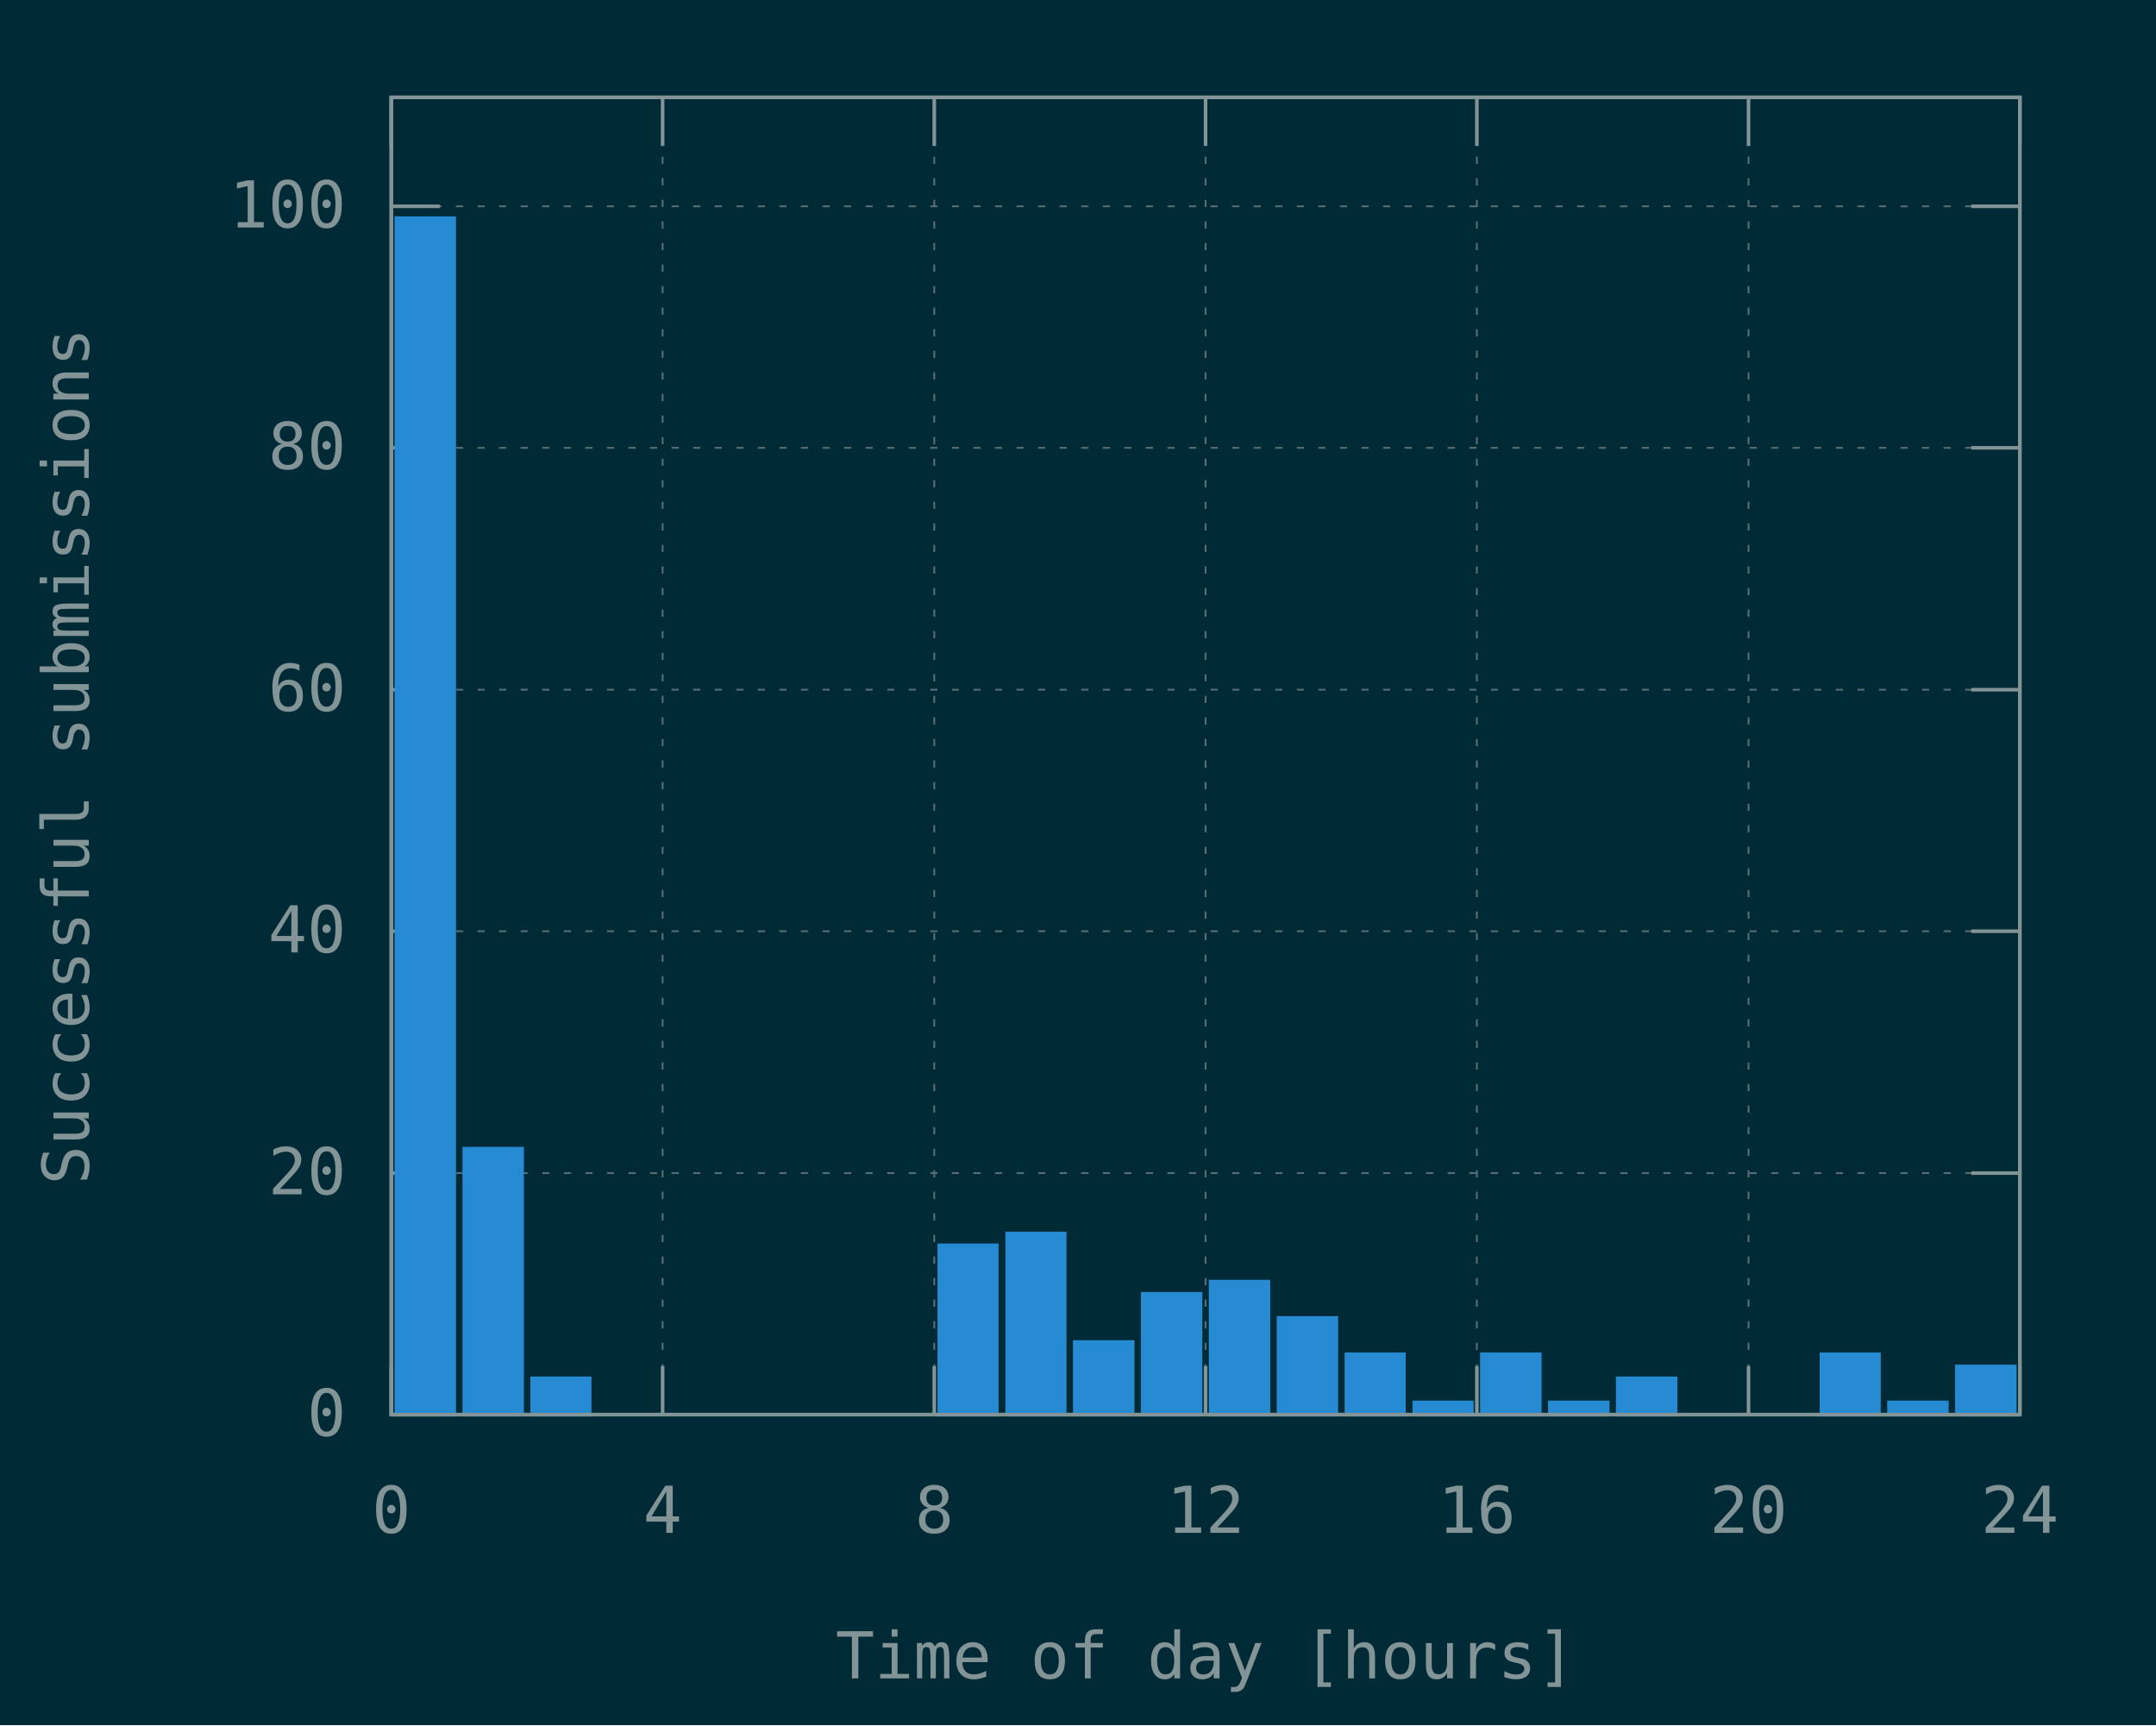
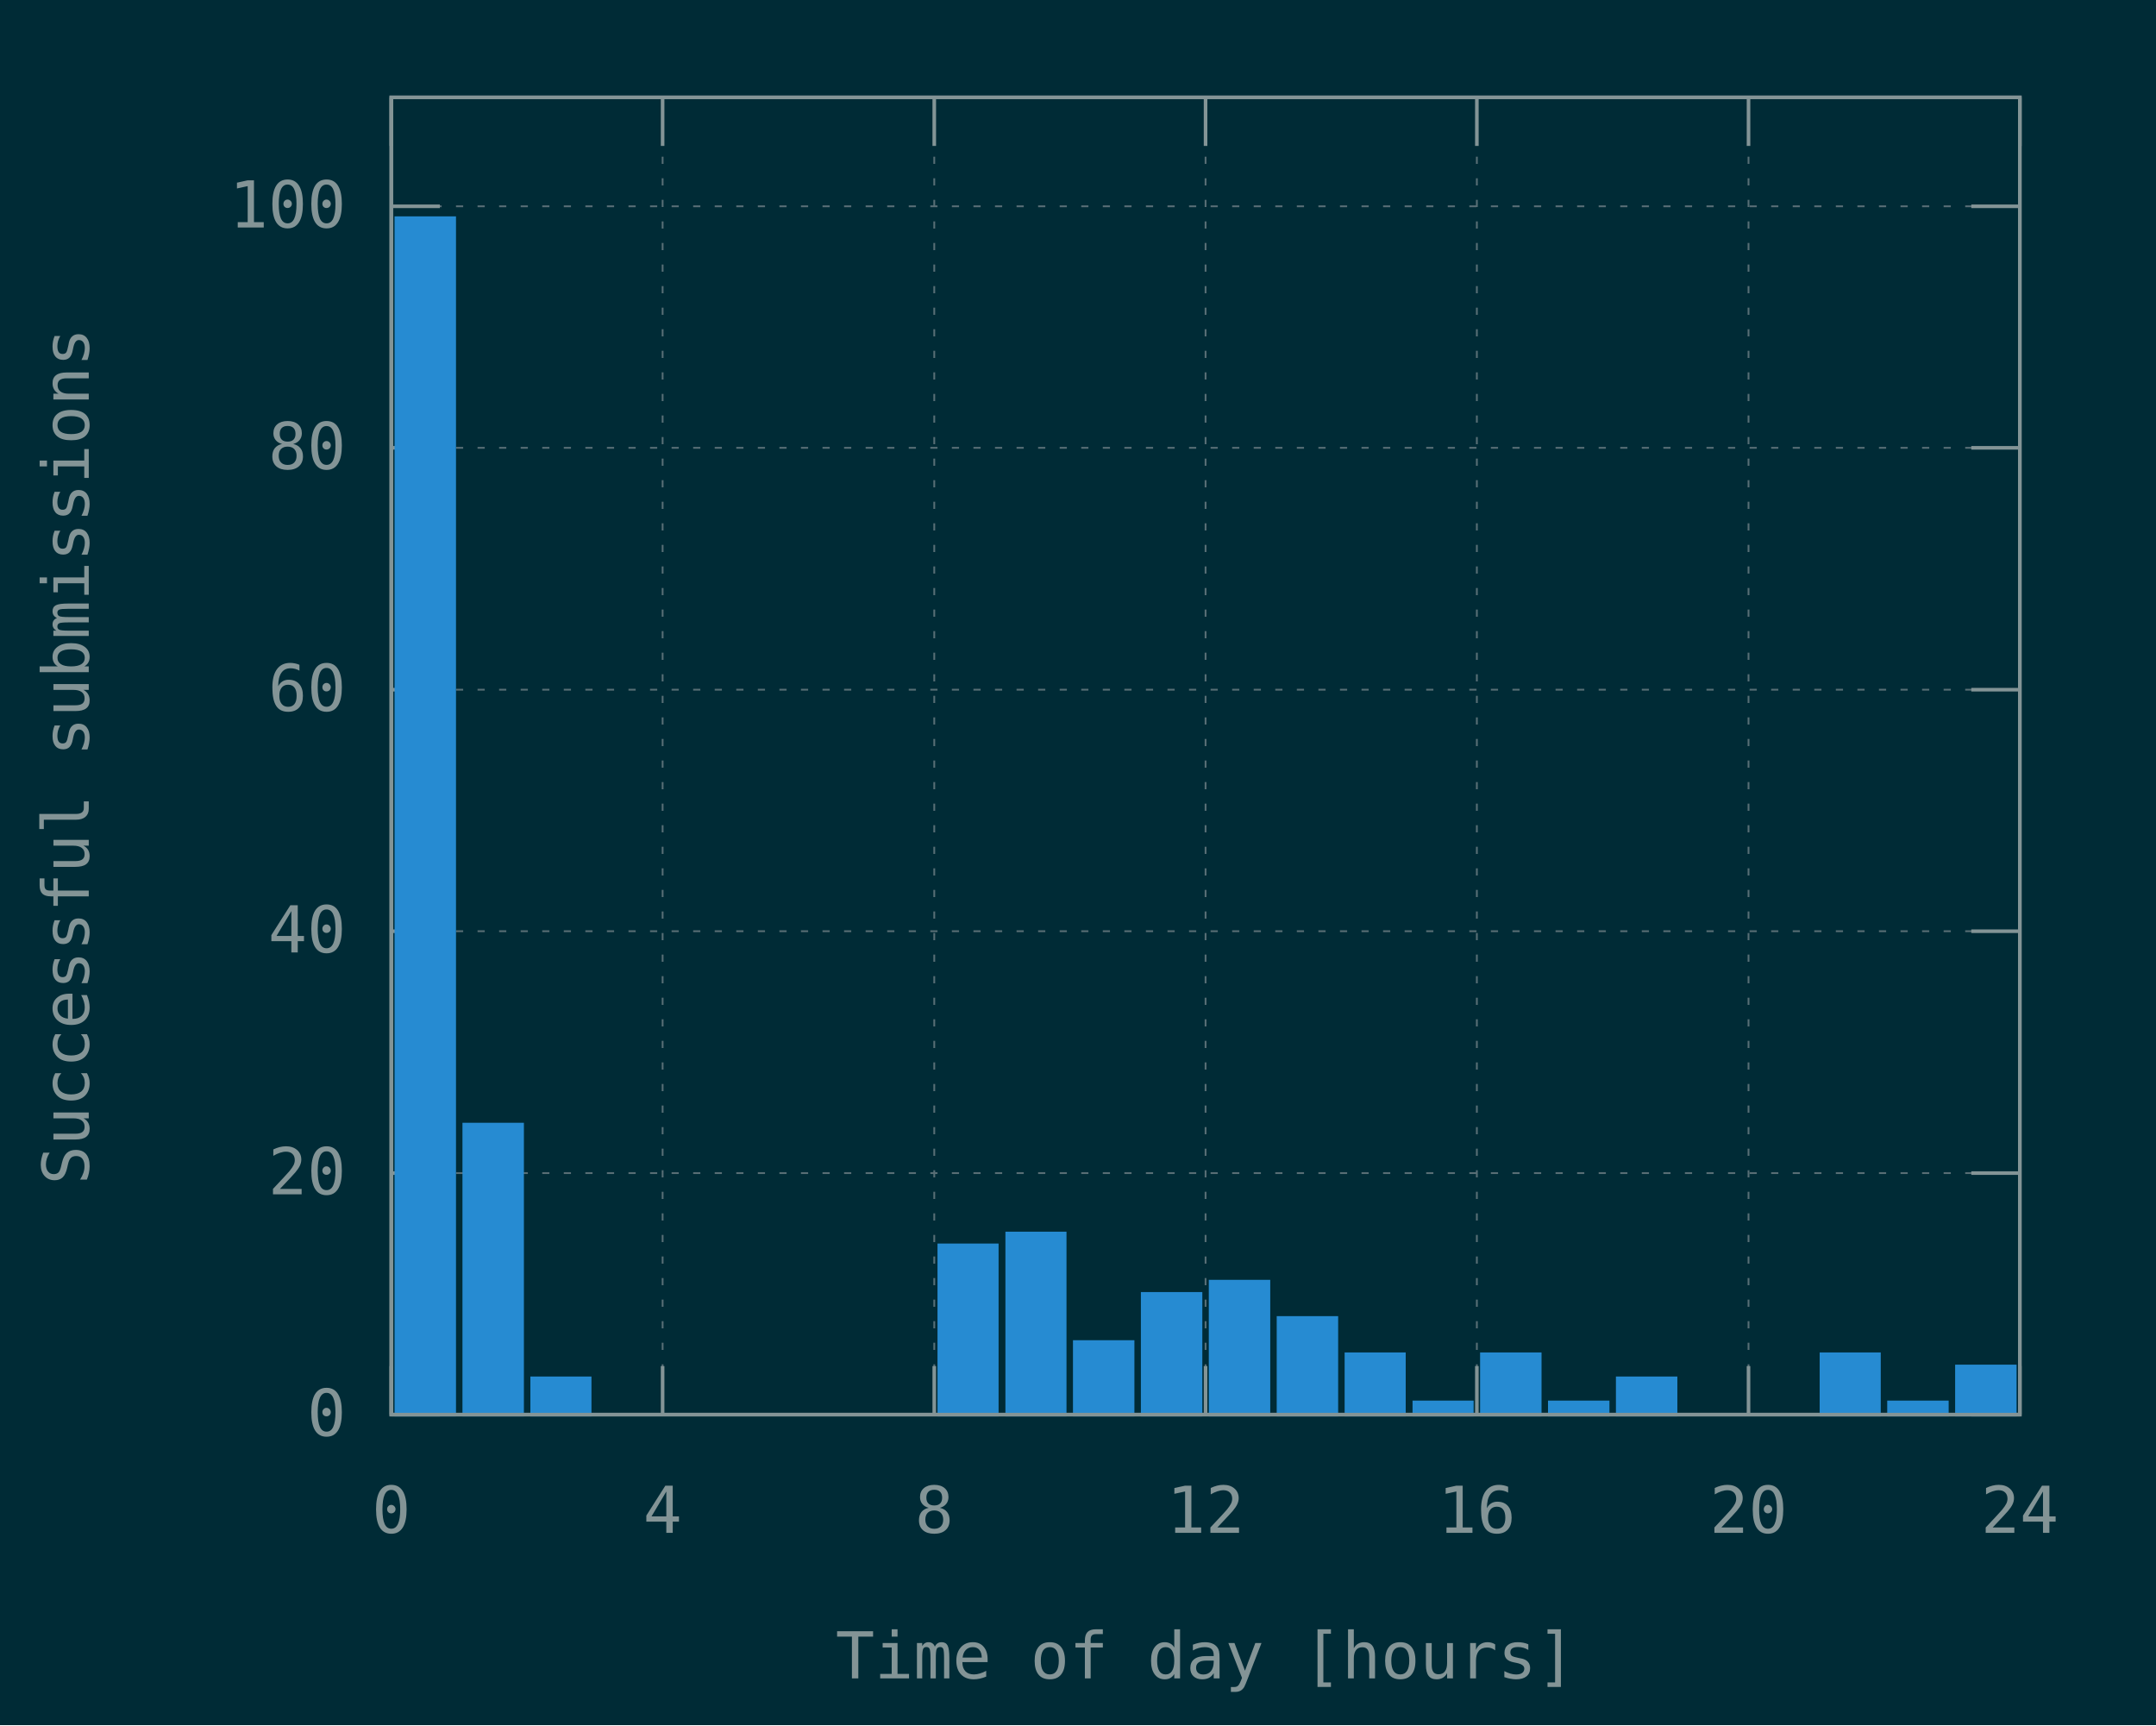
<svg xmlns="http://www.w3.org/2000/svg" xmlns:xlink="http://www.w3.org/1999/xlink" width="600" height="480" viewBox="0 0 600 480">
  <g id="gnuplot_canvas">
    <rect x="0" y="0" width="600" height="480" fill="#002b36" />
    <defs>
      <circle id="gpDot" r="0.5" stroke-width="0.5" stroke="currentColor" />
      <path id="gpPt0" stroke-width="0.148" stroke="currentColor" d="M-1,0 h2 M0,-1 v2" />
      <path id="gpPt1" stroke-width="0.148" stroke="currentColor" d="M-1,-1 L1,1 M1,-1 L-1,1" />
      <path id="gpPt2" stroke-width="0.148" stroke="currentColor" d="M-1,0 L1,0 M0,-1 L0,1 M-1,-1 L1,1 M-1,1 L1,-1" />
      <rect id="gpPt3" stroke-width="0.148" stroke="currentColor" x="-1" y="-1" width="2" height="2" />
      <rect id="gpPt4" stroke-width="0.148" stroke="currentColor" fill="currentColor" x="-1" y="-1" width="2" height="2" />
      <circle id="gpPt5" stroke-width="0.148" stroke="currentColor" cx="0" cy="0" r="1" />
      <use xlink:href="#gpPt5" id="gpPt6" fill="currentColor" stroke="none" />
      <path id="gpPt7" stroke-width="0.148" stroke="currentColor" d="M0,-1.33 L-1.33,0.67 L1.33,0.67 z" />
      <use xlink:href="#gpPt7" id="gpPt8" fill="currentColor" stroke="none" />
      <use xlink:href="#gpPt7" id="gpPt9" stroke="currentColor" transform="rotate(180)" />
      <use xlink:href="#gpPt9" id="gpPt10" fill="currentColor" stroke="none" />
      <use xlink:href="#gpPt3" id="gpPt11" stroke="currentColor" transform="rotate(45)" />
      <use xlink:href="#gpPt11" id="gpPt12" fill="currentColor" stroke="none" />
      <path id="gpPt13" stroke-width="0.148" stroke="currentColor" d="M0,1.330 L1.265,0.411 L0.782,-1.067 L-0.782,-1.076 L-1.265,0.411 z" />
      <use xlink:href="#gpPt13" id="gpPt14" fill="currentColor" stroke="none" />
      <filter id="textbox" filterUnits="objectBoundingBox" x="0" y="0" height="1" width="1">
        <feFlood flood-color="#002B36" flood-opacity="1" result="bgnd" />
        <feComposite in="SourceGraphic" in2="bgnd" operator="atop" />
      </filter>
      <filter id="greybox" filterUnits="objectBoundingBox" x="0" y="0" height="1" width="1">
        <feFlood flood-color="lightgrey" flood-opacity="1" result="grey" />
        <feComposite in="SourceGraphic" in2="grey" operator="atop" />
      </filter>
    </defs>
    <g fill="none" color="#002B36" stroke="currentColor" stroke-width="1.00" stroke-linecap="butt" stroke-linejoin="miter">
</g>
    <g fill="none" color="black" stroke="currentColor" stroke-width="1.00" stroke-linecap="butt" stroke-linejoin="miter">
</g>
    <g fill="none" color="black" stroke="rgb(131, 148, 150)" stroke-width="0.50" stroke-linecap="butt" stroke-linejoin="miter">
</g>
    <g fill="none" color="gray" stroke="currentColor" stroke-width="0.50" stroke-linecap="butt" stroke-linejoin="miter">
      <path stroke="rgb( 88, 110, 117)" stroke-dasharray="2,4" class="gridline" d="M108.9,393.6 L562.1,393.6  " />
    </g>
    <g fill="none" color="gray" stroke="rgb( 88, 110, 117)" stroke-width="1.00" stroke-linecap="butt" stroke-linejoin="miter">
</g>
    <g fill="none" color="black" stroke="currentColor" stroke-width="1.00" stroke-linecap="butt" stroke-linejoin="miter">
      <path stroke="rgb(131, 148, 150)" d="M108.9,393.6 L122.4,393.6 M562.1,393.6 L548.6,393.6  " />
      <g transform="translate(96.3,399.5)" stroke="none" fill="rgb(131,148,150)" font-family="Inconsolata" font-size="18.00" text-anchor="end">
        <text>
          <tspan font-family="Inconsolata"> 0</tspan>
        </text>
      </g>
    </g>
    <g fill="none" color="black" stroke="currentColor" stroke-width="1.00" stroke-linecap="butt" stroke-linejoin="miter">
</g>
    <g fill="none" color="black" stroke="rgb(131, 148, 150)" stroke-width="0.50" stroke-linecap="butt" stroke-linejoin="miter">
</g>
    <g fill="none" color="gray" stroke="currentColor" stroke-width="0.50" stroke-linecap="butt" stroke-linejoin="miter">
      <path stroke="rgb( 88, 110, 117)" stroke-dasharray="2,4" class="gridline" d="M108.9,326.4 L562.1,326.4  " />
    </g>
    <g fill="none" color="gray" stroke="rgb( 88, 110, 117)" stroke-width="1.00" stroke-linecap="butt" stroke-linejoin="miter">
</g>
    <g fill="none" color="black" stroke="currentColor" stroke-width="1.00" stroke-linecap="butt" stroke-linejoin="miter">
      <path stroke="rgb(131, 148, 150)" d="M108.9,326.4 L122.4,326.4 M562.1,326.4 L548.6,326.4  " />
      <g transform="translate(96.3,332.3)" stroke="none" fill="rgb(131,148,150)" font-family="Inconsolata" font-size="18.00" text-anchor="end">
        <text>
          <tspan font-family="Inconsolata"> 20</tspan>
        </text>
      </g>
    </g>
    <g fill="none" color="black" stroke="currentColor" stroke-width="1.00" stroke-linecap="butt" stroke-linejoin="miter">
</g>
    <g fill="none" color="black" stroke="rgb(131, 148, 150)" stroke-width="0.50" stroke-linecap="butt" stroke-linejoin="miter">
</g>
    <g fill="none" color="gray" stroke="currentColor" stroke-width="0.50" stroke-linecap="butt" stroke-linejoin="miter">
      <path stroke="rgb( 88, 110, 117)" stroke-dasharray="2,4" class="gridline" d="M108.9,259.1 L562.1,259.1  " />
    </g>
    <g fill="none" color="gray" stroke="rgb( 88, 110, 117)" stroke-width="1.00" stroke-linecap="butt" stroke-linejoin="miter">
</g>
    <g fill="none" color="black" stroke="currentColor" stroke-width="1.00" stroke-linecap="butt" stroke-linejoin="miter">
      <path stroke="rgb(131, 148, 150)" d="M108.9,259.1 L122.4,259.1 M562.1,259.1 L548.6,259.1  " />
      <g transform="translate(96.3,265.0)" stroke="none" fill="rgb(131,148,150)" font-family="Inconsolata" font-size="18.00" text-anchor="end">
        <text>
          <tspan font-family="Inconsolata"> 40</tspan>
        </text>
      </g>
    </g>
    <g fill="none" color="black" stroke="currentColor" stroke-width="1.00" stroke-linecap="butt" stroke-linejoin="miter">
</g>
    <g fill="none" color="black" stroke="rgb(131, 148, 150)" stroke-width="0.50" stroke-linecap="butt" stroke-linejoin="miter">
</g>
    <g fill="none" color="gray" stroke="currentColor" stroke-width="0.50" stroke-linecap="butt" stroke-linejoin="miter">
      <path stroke="rgb( 88, 110, 117)" stroke-dasharray="2,4" class="gridline" d="M108.9,191.9 L562.1,191.9  " />
    </g>
    <g fill="none" color="gray" stroke="rgb( 88, 110, 117)" stroke-width="1.00" stroke-linecap="butt" stroke-linejoin="miter">
</g>
    <g fill="none" color="black" stroke="currentColor" stroke-width="1.00" stroke-linecap="butt" stroke-linejoin="miter">
      <path stroke="rgb(131, 148, 150)" d="M108.9,191.9 L122.4,191.9 M562.1,191.9 L548.6,191.9  " />
      <g transform="translate(96.3,197.8)" stroke="none" fill="rgb(131,148,150)" font-family="Inconsolata" font-size="18.00" text-anchor="end">
        <text>
          <tspan font-family="Inconsolata"> 60</tspan>
        </text>
      </g>
    </g>
    <g fill="none" color="black" stroke="currentColor" stroke-width="1.00" stroke-linecap="butt" stroke-linejoin="miter">
</g>
    <g fill="none" color="black" stroke="rgb(131, 148, 150)" stroke-width="0.50" stroke-linecap="butt" stroke-linejoin="miter">
</g>
    <g fill="none" color="gray" stroke="currentColor" stroke-width="0.50" stroke-linecap="butt" stroke-linejoin="miter">
      <path stroke="rgb( 88, 110, 117)" stroke-dasharray="2,4" class="gridline" d="M108.9,124.6 L562.1,124.6  " />
    </g>
    <g fill="none" color="gray" stroke="rgb( 88, 110, 117)" stroke-width="1.00" stroke-linecap="butt" stroke-linejoin="miter">
</g>
    <g fill="none" color="black" stroke="currentColor" stroke-width="1.00" stroke-linecap="butt" stroke-linejoin="miter">
      <path stroke="rgb(131, 148, 150)" d="M108.9,124.6 L122.4,124.6 M562.1,124.6 L548.6,124.6  " />
      <g transform="translate(96.3,130.5)" stroke="none" fill="rgb(131,148,150)" font-family="Inconsolata" font-size="18.00" text-anchor="end">
        <text>
          <tspan font-family="Inconsolata"> 80</tspan>
        </text>
      </g>
    </g>
    <g fill="none" color="black" stroke="currentColor" stroke-width="1.00" stroke-linecap="butt" stroke-linejoin="miter">
</g>
    <g fill="none" color="black" stroke="rgb(131, 148, 150)" stroke-width="0.50" stroke-linecap="butt" stroke-linejoin="miter">
</g>
    <g fill="none" color="gray" stroke="currentColor" stroke-width="0.50" stroke-linecap="butt" stroke-linejoin="miter">
      <path stroke="rgb( 88, 110, 117)" stroke-dasharray="2,4" class="gridline" d="M108.9,57.4 L562.1,57.4  " />
    </g>
    <g fill="none" color="gray" stroke="rgb( 88, 110, 117)" stroke-width="1.00" stroke-linecap="butt" stroke-linejoin="miter">
</g>
    <g fill="none" color="black" stroke="currentColor" stroke-width="1.00" stroke-linecap="butt" stroke-linejoin="miter">
      <path stroke="rgb(131, 148, 150)" d="M108.9,57.4 L122.4,57.4 M562.1,57.4 L548.6,57.4  " />
      <g transform="translate(96.3,63.3)" stroke="none" fill="rgb(131,148,150)" font-family="Inconsolata" font-size="18.00" text-anchor="end">
        <text>
          <tspan font-family="Inconsolata"> 100</tspan>
        </text>
      </g>
    </g>
    <g fill="none" color="black" stroke="currentColor" stroke-width="1.00" stroke-linecap="butt" stroke-linejoin="miter">
</g>
    <g fill="none" color="black" stroke="rgb(131, 148, 150)" stroke-width="0.50" stroke-linecap="butt" stroke-linejoin="miter">
</g>
    <g fill="none" color="gray" stroke="currentColor" stroke-width="0.50" stroke-linecap="butt" stroke-linejoin="miter">
      <path stroke="rgb( 88, 110, 117)" stroke-dasharray="2,4" class="gridline" d="M108.9,393.6 L108.9,27.1  " />
    </g>
    <g fill="none" color="gray" stroke="rgb( 88, 110, 117)" stroke-width="1.00" stroke-linecap="butt" stroke-linejoin="miter">
</g>
    <g fill="none" color="black" stroke="currentColor" stroke-width="1.00" stroke-linecap="butt" stroke-linejoin="miter">
      <path stroke="rgb(131, 148, 150)" d="M108.9,393.6 L108.9,380.1 M108.9,27.1 L108.9,40.6  " />
      <g transform="translate(108.9,426.5)" stroke="none" fill="rgb(131,148,150)" font-family="Inconsolata" font-size="18.00" text-anchor="middle">
        <text>
          <tspan font-family="Inconsolata"> 0</tspan>
        </text>
      </g>
    </g>
    <g fill="none" color="black" stroke="currentColor" stroke-width="1.00" stroke-linecap="butt" stroke-linejoin="miter">
</g>
    <g fill="none" color="black" stroke="rgb(131, 148, 150)" stroke-width="0.50" stroke-linecap="butt" stroke-linejoin="miter">
</g>
    <g fill="none" color="gray" stroke="currentColor" stroke-width="0.50" stroke-linecap="butt" stroke-linejoin="miter">
      <path stroke="rgb( 88, 110, 117)" stroke-dasharray="2,4" class="gridline" d="M184.4,393.6 L184.4,27.1  " />
    </g>
    <g fill="none" color="gray" stroke="rgb( 88, 110, 117)" stroke-width="1.00" stroke-linecap="butt" stroke-linejoin="miter">
</g>
    <g fill="none" color="black" stroke="currentColor" stroke-width="1.00" stroke-linecap="butt" stroke-linejoin="miter">
      <path stroke="rgb(131, 148, 150)" d="M184.4,393.6 L184.4,380.1 M184.4,27.1 L184.4,40.6  " />
      <g transform="translate(184.4,426.5)" stroke="none" fill="rgb(131,148,150)" font-family="Inconsolata" font-size="18.00" text-anchor="middle">
        <text>
          <tspan font-family="Inconsolata"> 4</tspan>
        </text>
      </g>
    </g>
    <g fill="none" color="black" stroke="currentColor" stroke-width="1.00" stroke-linecap="butt" stroke-linejoin="miter">
</g>
    <g fill="none" color="black" stroke="rgb(131, 148, 150)" stroke-width="0.50" stroke-linecap="butt" stroke-linejoin="miter">
</g>
    <g fill="none" color="gray" stroke="currentColor" stroke-width="0.50" stroke-linecap="butt" stroke-linejoin="miter">
      <path stroke="rgb( 88, 110, 117)" stroke-dasharray="2,4" class="gridline" d="M260.0,393.6 L260.0,27.1  " />
    </g>
    <g fill="none" color="gray" stroke="rgb( 88, 110, 117)" stroke-width="1.00" stroke-linecap="butt" stroke-linejoin="miter">
</g>
    <g fill="none" color="black" stroke="currentColor" stroke-width="1.00" stroke-linecap="butt" stroke-linejoin="miter">
      <path stroke="rgb(131, 148, 150)" d="M260.0,393.6 L260.0,380.1 M260.0,27.1 L260.0,40.6  " />
      <g transform="translate(260.0,426.5)" stroke="none" fill="rgb(131,148,150)" font-family="Inconsolata" font-size="18.00" text-anchor="middle">
        <text>
          <tspan font-family="Inconsolata"> 8</tspan>
        </text>
      </g>
    </g>
    <g fill="none" color="black" stroke="currentColor" stroke-width="1.00" stroke-linecap="butt" stroke-linejoin="miter">
</g>
    <g fill="none" color="black" stroke="rgb(131, 148, 150)" stroke-width="0.50" stroke-linecap="butt" stroke-linejoin="miter">
</g>
    <g fill="none" color="gray" stroke="currentColor" stroke-width="0.50" stroke-linecap="butt" stroke-linejoin="miter">
      <path stroke="rgb( 88, 110, 117)" stroke-dasharray="2,4" class="gridline" d="M335.5,393.6 L335.5,27.1  " />
    </g>
    <g fill="none" color="gray" stroke="rgb( 88, 110, 117)" stroke-width="1.00" stroke-linecap="butt" stroke-linejoin="miter">
</g>
    <g fill="none" color="black" stroke="currentColor" stroke-width="1.00" stroke-linecap="butt" stroke-linejoin="miter">
      <path stroke="rgb(131, 148, 150)" d="M335.5,393.6 L335.5,380.1 M335.5,27.1 L335.5,40.6  " />
      <g transform="translate(335.5,426.5)" stroke="none" fill="rgb(131,148,150)" font-family="Inconsolata" font-size="18.00" text-anchor="middle">
        <text>
          <tspan font-family="Inconsolata"> 12</tspan>
        </text>
      </g>
    </g>
    <g fill="none" color="black" stroke="currentColor" stroke-width="1.00" stroke-linecap="butt" stroke-linejoin="miter">
</g>
    <g fill="none" color="black" stroke="rgb(131, 148, 150)" stroke-width="0.50" stroke-linecap="butt" stroke-linejoin="miter">
</g>
    <g fill="none" color="gray" stroke="currentColor" stroke-width="0.50" stroke-linecap="butt" stroke-linejoin="miter">
      <path stroke="rgb( 88, 110, 117)" stroke-dasharray="2,4" class="gridline" d="M411.0,393.6 L411.0,27.1  " />
    </g>
    <g fill="none" color="gray" stroke="rgb( 88, 110, 117)" stroke-width="1.00" stroke-linecap="butt" stroke-linejoin="miter">
</g>
    <g fill="none" color="black" stroke="currentColor" stroke-width="1.00" stroke-linecap="butt" stroke-linejoin="miter">
      <path stroke="rgb(131, 148, 150)" d="M411.0,393.6 L411.0,380.1 M411.0,27.1 L411.0,40.6  " />
      <g transform="translate(411.0,426.5)" stroke="none" fill="rgb(131,148,150)" font-family="Inconsolata" font-size="18.00" text-anchor="middle">
        <text>
          <tspan font-family="Inconsolata"> 16</tspan>
        </text>
      </g>
    </g>
    <g fill="none" color="black" stroke="currentColor" stroke-width="1.00" stroke-linecap="butt" stroke-linejoin="miter">
</g>
    <g fill="none" color="black" stroke="rgb(131, 148, 150)" stroke-width="0.50" stroke-linecap="butt" stroke-linejoin="miter">
</g>
    <g fill="none" color="gray" stroke="currentColor" stroke-width="0.50" stroke-linecap="butt" stroke-linejoin="miter">
      <path stroke="rgb( 88, 110, 117)" stroke-dasharray="2,4" class="gridline" d="M486.6,393.6 L486.6,40.6 L486.6,27.1  " />
    </g>
    <g fill="none" color="gray" stroke="rgb( 88, 110, 117)" stroke-width="1.00" stroke-linecap="butt" stroke-linejoin="miter">
</g>
    <g fill="none" color="black" stroke="currentColor" stroke-width="1.00" stroke-linecap="butt" stroke-linejoin="miter">
      <path stroke="rgb(131, 148, 150)" d="M486.6,393.6 L486.6,380.1 M486.6,27.1 L486.6,40.6  " />
      <g transform="translate(486.6,426.5)" stroke="none" fill="rgb(131,148,150)" font-family="Inconsolata" font-size="18.00" text-anchor="middle">
        <text>
          <tspan font-family="Inconsolata"> 20</tspan>
        </text>
      </g>
    </g>
    <g fill="none" color="black" stroke="currentColor" stroke-width="1.00" stroke-linecap="butt" stroke-linejoin="miter">
</g>
    <g fill="none" color="black" stroke="rgb(131, 148, 150)" stroke-width="0.50" stroke-linecap="butt" stroke-linejoin="miter">
</g>
    <g fill="none" color="gray" stroke="currentColor" stroke-width="0.50" stroke-linecap="butt" stroke-linejoin="miter">
      <path stroke="rgb( 88, 110, 117)" stroke-dasharray="2,4" class="gridline" d="M562.1,393.6 L562.1,27.1  " />
    </g>
    <g fill="none" color="gray" stroke="rgb( 88, 110, 117)" stroke-width="1.00" stroke-linecap="butt" stroke-linejoin="miter">
</g>
    <g fill="none" color="black" stroke="currentColor" stroke-width="1.00" stroke-linecap="butt" stroke-linejoin="miter">
      <path stroke="rgb(131, 148, 150)" d="M562.1,393.6 L562.1,380.1 M562.1,27.1 L562.1,40.6  " />
      <g transform="translate(562.1,426.5)" stroke="none" fill="rgb(131,148,150)" font-family="Inconsolata" font-size="18.00" text-anchor="middle">
        <text>
          <tspan font-family="Inconsolata"> 24</tspan>
        </text>
      </g>
    </g>
    <g fill="none" color="black" stroke="currentColor" stroke-width="1.00" stroke-linecap="butt" stroke-linejoin="miter">
</g>
    <g fill="none" color="black" stroke="currentColor" stroke-width="1.00" stroke-linecap="butt" stroke-linejoin="miter">
      <path stroke="rgb(131, 148, 150)" d="M108.9,27.1 L108.9,393.6 L562.1,393.6 L562.1,27.1 L108.9,27.1 Z  " />
    </g>
    <g fill="none" color="black" stroke="currentColor" stroke-width="1.00" stroke-linecap="butt" stroke-linejoin="miter">
      <g transform="translate(24.7,210.4) rotate(270)" stroke="none" fill="rgb(131,148,150)" font-family="Inconsolata" font-size="18.00" text-anchor="middle">
        <text>
          <tspan font-family="Inconsolata">Successful submissions</tspan>
        </text>
      </g>
    </g>
    <g fill="none" color="black" stroke="currentColor" stroke-width="1.00" stroke-linecap="butt" stroke-linejoin="miter">
      <g transform="translate(335.5,467.0)" stroke="none" fill="rgb(131,148,150)" font-family="Inconsolata" font-size="18.00" text-anchor="middle">
        <text>
          <tspan font-family="Inconsolata">Time of day [hours]</tspan>
        </text>
      </g>
    </g>
    <g fill="none" color="black" stroke="currentColor" stroke-width="1.00" stroke-linecap="butt" stroke-linejoin="miter">
</g>
    <g id="gnuplot_plot_1">
      <g fill="none" color="black" stroke="currentColor" stroke-width="1.00" stroke-linecap="butt" stroke-linejoin="miter">
        <g stroke="none" shape-rendering="crispEdges">
          <polygon fill="rgb( 38, 139, 210)" points="110.3,393.6 126.5,393.6 126.5,60.6 110.3,60.6 " />
        </g>
        <path stroke="rgb( 38, 139, 210)" d="M110.3,393.6 L110.3,60.7 L126.4,60.7 L126.4,393.6 L110.3,393.6 Z  " />
        <g stroke="none" shape-rendering="crispEdges">
-           <polygon fill="rgb( 38, 139, 210)" points="129.2,393.6 145.4,393.6 145.4,319.5 129.2,319.5 " />
-         </g>
-         <path stroke="rgb( 38, 139, 210)" d="M129.2,393.6 L129.2,319.6 L145.3,319.6 L145.3,393.6 L129.2,393.6 Z  " />
+           <polygon fill="rgb( 38, 139, 210)" points="129.2,393.6 145.4,393.6 145.4,312.8 129.2,312.8 " />
+         </g>
+         <path stroke="rgb( 38, 139, 210)" d="M129.2,393.6 L129.2,312.9 L145.3,312.9 L145.3,393.6 L129.2,393.6 Z  " />
        <g stroke="none" shape-rendering="crispEdges">
          <polygon fill="rgb( 38, 139, 210)" points="148.1,393.6 164.2,393.6 164.2,383.4 148.1,383.4 " />
        </g>
        <path stroke="rgb( 38, 139, 210)" d="M148.1,393.6 L148.1,383.5 L164.1,383.5 L164.1,393.6 L148.1,393.6 Z  " />
        <g stroke="none" shape-rendering="crispEdges">
          <polygon fill="rgb( 38, 139, 210)" points="261.4,393.6 277.5,393.6 277.5,346.4 261.4,346.4 " />
        </g>
        <path stroke="rgb( 38, 139, 210)" d="M261.4,393.6 L261.4,346.5 L277.4,346.5 L277.4,393.6 L261.4,393.6 Z  " />
        <g stroke="none" shape-rendering="crispEdges">
          <polygon fill="rgb( 38, 139, 210)" points="280.3,393.6 296.4,393.6 296.4,343.1 280.3,343.1 " />
        </g>
        <path stroke="rgb( 38, 139, 210)" d="M280.3,393.6 L280.3,343.2 L296.3,343.2 L296.3,393.6 L280.3,393.6 Z  " />
        <g stroke="none" shape-rendering="crispEdges">
          <polygon fill="rgb( 38, 139, 210)" points="299.1,393.6 315.3,393.6 315.3,373.3 299.1,373.3 " />
        </g>
        <path stroke="rgb( 38, 139, 210)" d="M299.1,393.6 L299.1,373.4 L315.2,373.4 L315.2,393.6 L299.1,393.6 Z  " />
        <g stroke="none" shape-rendering="crispEdges">
          <polygon fill="rgb( 38, 139, 210)" points="318.0,393.6 334.2,393.6 334.2,359.9 318.0,359.9 " />
        </g>
        <path stroke="rgb( 38, 139, 210)" d="M318.0,393.6 L318.0,360.0 L334.1,360.0 L334.1,393.6 L318.0,393.6 Z  " />
        <g stroke="none" shape-rendering="crispEdges">
          <polygon fill="rgb( 38, 139, 210)" points="336.9,393.6 353.1,393.6 353.1,356.5 336.9,356.5 " />
        </g>
        <path stroke="rgb( 38, 139, 210)" d="M336.9,393.6 L336.9,356.6 L353.0,356.6 L353.0,393.6 L336.9,393.6 Z  " />
        <g stroke="none" shape-rendering="crispEdges">
          <polygon fill="rgb( 38, 139, 210)" points="355.8,393.6 372.0,393.6 372.0,366.6 355.8,366.6 " />
        </g>
        <path stroke="rgb( 38, 139, 210)" d="M355.8,393.6 L355.8,366.7 L371.9,366.7 L371.9,393.6 L355.8,393.6 Z  " />
        <g stroke="none" shape-rendering="crispEdges">
          <polygon fill="rgb( 38, 139, 210)" points="374.7,393.6 390.8,393.6 390.8,376.7 374.7,376.7 " />
        </g>
        <path stroke="rgb( 38, 139, 210)" d="M374.7,393.6 L374.7,376.8 L390.7,376.8 L390.7,393.6 L374.7,393.6 Z  " />
        <g stroke="none" shape-rendering="crispEdges">
          <polygon fill="rgb( 38, 139, 210)" points="393.6,393.6 409.7,393.6 409.7,390.1 393.6,390.1 " />
        </g>
        <path stroke="rgb( 38, 139, 210)" d="M393.6,393.6 L393.6,390.2 L409.6,390.2 L409.6,393.6 L393.6,393.6 Z  " />
        <g stroke="none" shape-rendering="crispEdges">
          <polygon fill="rgb( 38, 139, 210)" points="412.4,393.6 428.6,393.6 428.6,376.7 412.4,376.7 " />
        </g>
        <path stroke="rgb( 38, 139, 210)" d="M412.4,393.6 L412.4,376.8 L428.5,376.8 L428.5,393.6 L412.4,393.6 Z  " />
        <g stroke="none" shape-rendering="crispEdges">
          <polygon fill="rgb( 38, 139, 210)" points="431.3,393.6 447.5,393.6 447.5,390.1 431.3,390.1 " />
        </g>
        <path stroke="rgb( 38, 139, 210)" d="M431.3,393.6 L431.3,390.2 L447.4,390.2 L447.4,393.6 L431.3,393.6 Z  " />
        <g stroke="none" shape-rendering="crispEdges">
          <polygon fill="rgb( 38, 139, 210)" points="450.2,393.6 466.4,393.6 466.4,383.4 450.2,383.4 " />
        </g>
        <path stroke="rgb( 38, 139, 210)" d="M450.2,393.6 L450.2,383.5 L466.3,383.5 L466.3,393.6 L450.2,393.6 Z  " />
        <g stroke="none" shape-rendering="crispEdges">
          <polygon fill="rgb( 38, 139, 210)" points="506.9,393.6 523.0,393.6 523.0,376.7 506.9,376.7 " />
        </g>
        <path stroke="rgb( 38, 139, 210)" d="M506.9,393.6 L506.9,376.8 L522.9,376.8 L522.9,393.6 L506.9,393.6 Z  " />
        <g stroke="none" shape-rendering="crispEdges">
          <polygon fill="rgb( 38, 139, 210)" points="525.7,393.6 541.9,393.6 541.9,390.1 525.7,390.1 " />
        </g>
        <path stroke="rgb( 38, 139, 210)" d="M525.7,393.6 L525.7,390.2 L541.8,390.2 L541.8,393.6 L525.7,393.6 Z  " />
        <g stroke="none" shape-rendering="crispEdges">
          <polygon fill="rgb( 38, 139, 210)" points="544.6,393.6 560.8,393.6 560.8,380.1 544.6,380.1 " />
        </g>
        <path stroke="rgb( 38, 139, 210)" d="M544.6,393.6 L544.6,380.2 L560.7,380.2 L560.7,393.6 L544.6,393.6 Z  " />
      </g>
    </g>
    <g fill="none" color="#002B36" stroke="rgb( 38, 139, 210)" stroke-width="2.00" stroke-linecap="butt" stroke-linejoin="miter">
</g>
    <g fill="none" color="black" stroke="currentColor" stroke-width="2.00" stroke-linecap="butt" stroke-linejoin="miter">
</g>
    <g fill="none" color="black" stroke="black" stroke-width="1.00" stroke-linecap="butt" stroke-linejoin="miter">
</g>
    <g fill="none" color="black" stroke="currentColor" stroke-width="1.00" stroke-linecap="butt" stroke-linejoin="miter">
      <path stroke="rgb(131, 148, 150)" d="M108.9,27.1 L108.9,393.6 L562.1,393.6 L562.1,27.1 L108.9,27.1 Z  " />
    </g>
    <g fill="none" color="black" stroke="currentColor" stroke-width="1.00" stroke-linecap="butt" stroke-linejoin="miter">
</g>
  </g>
</svg>
